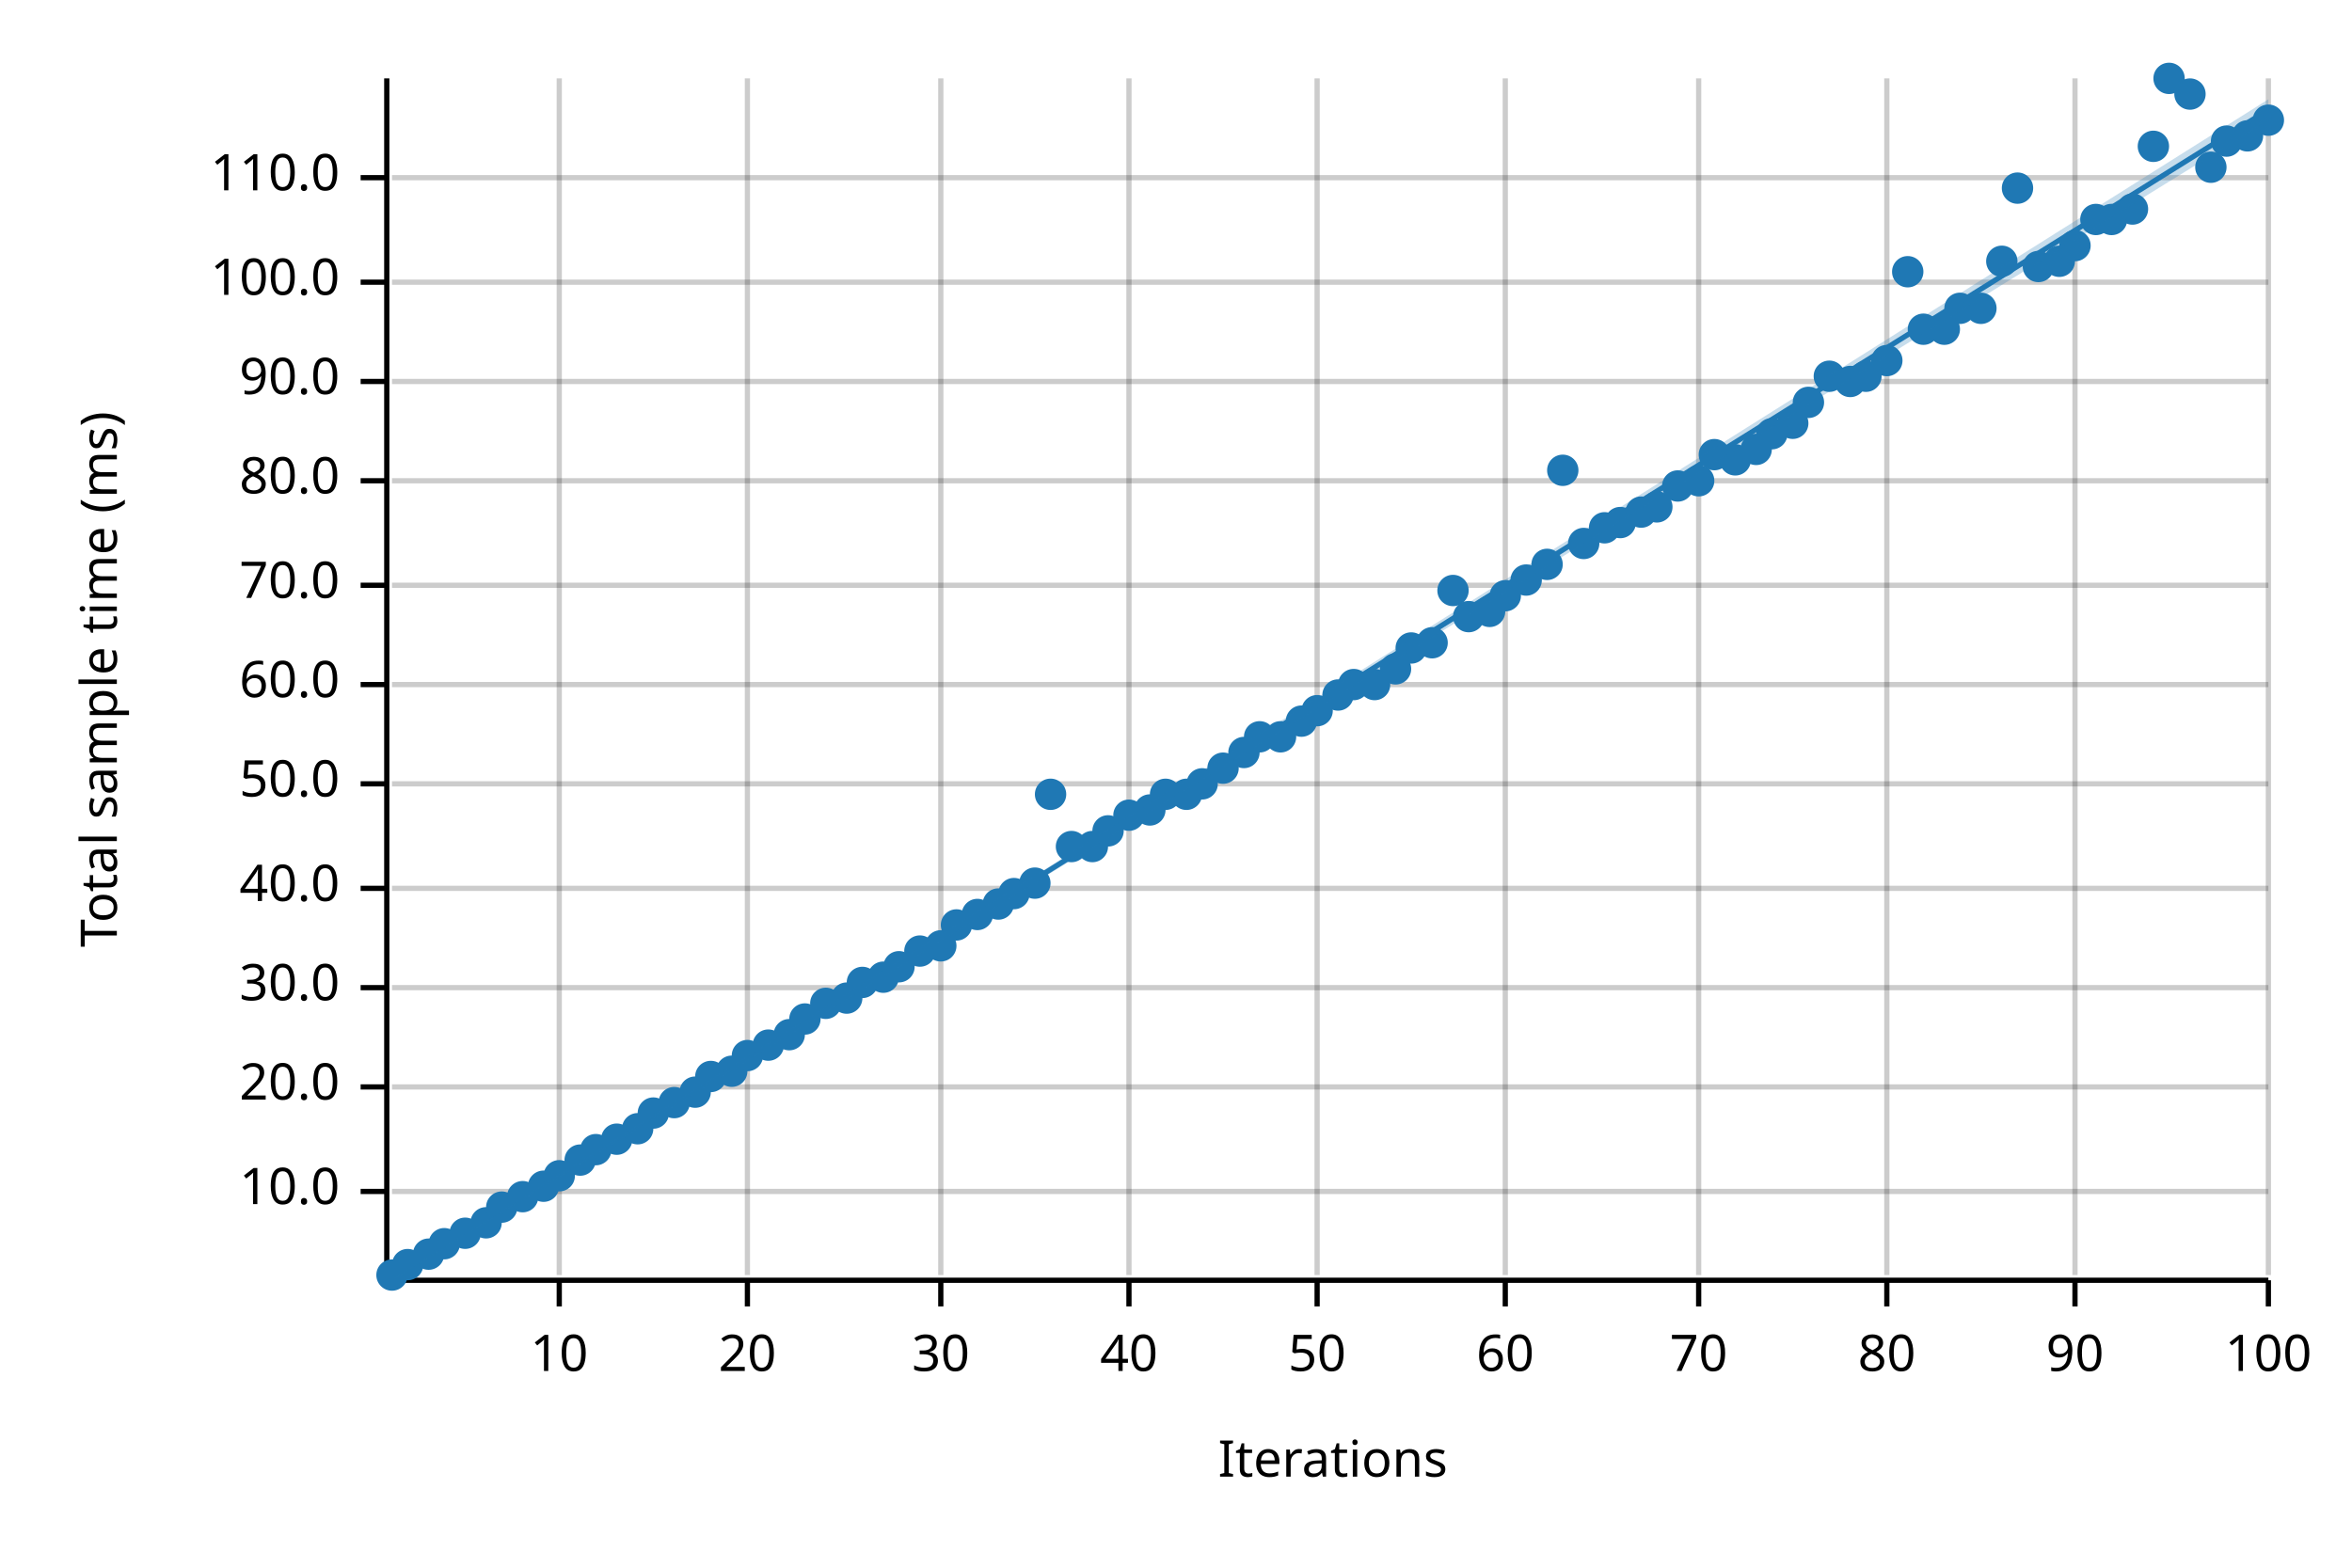
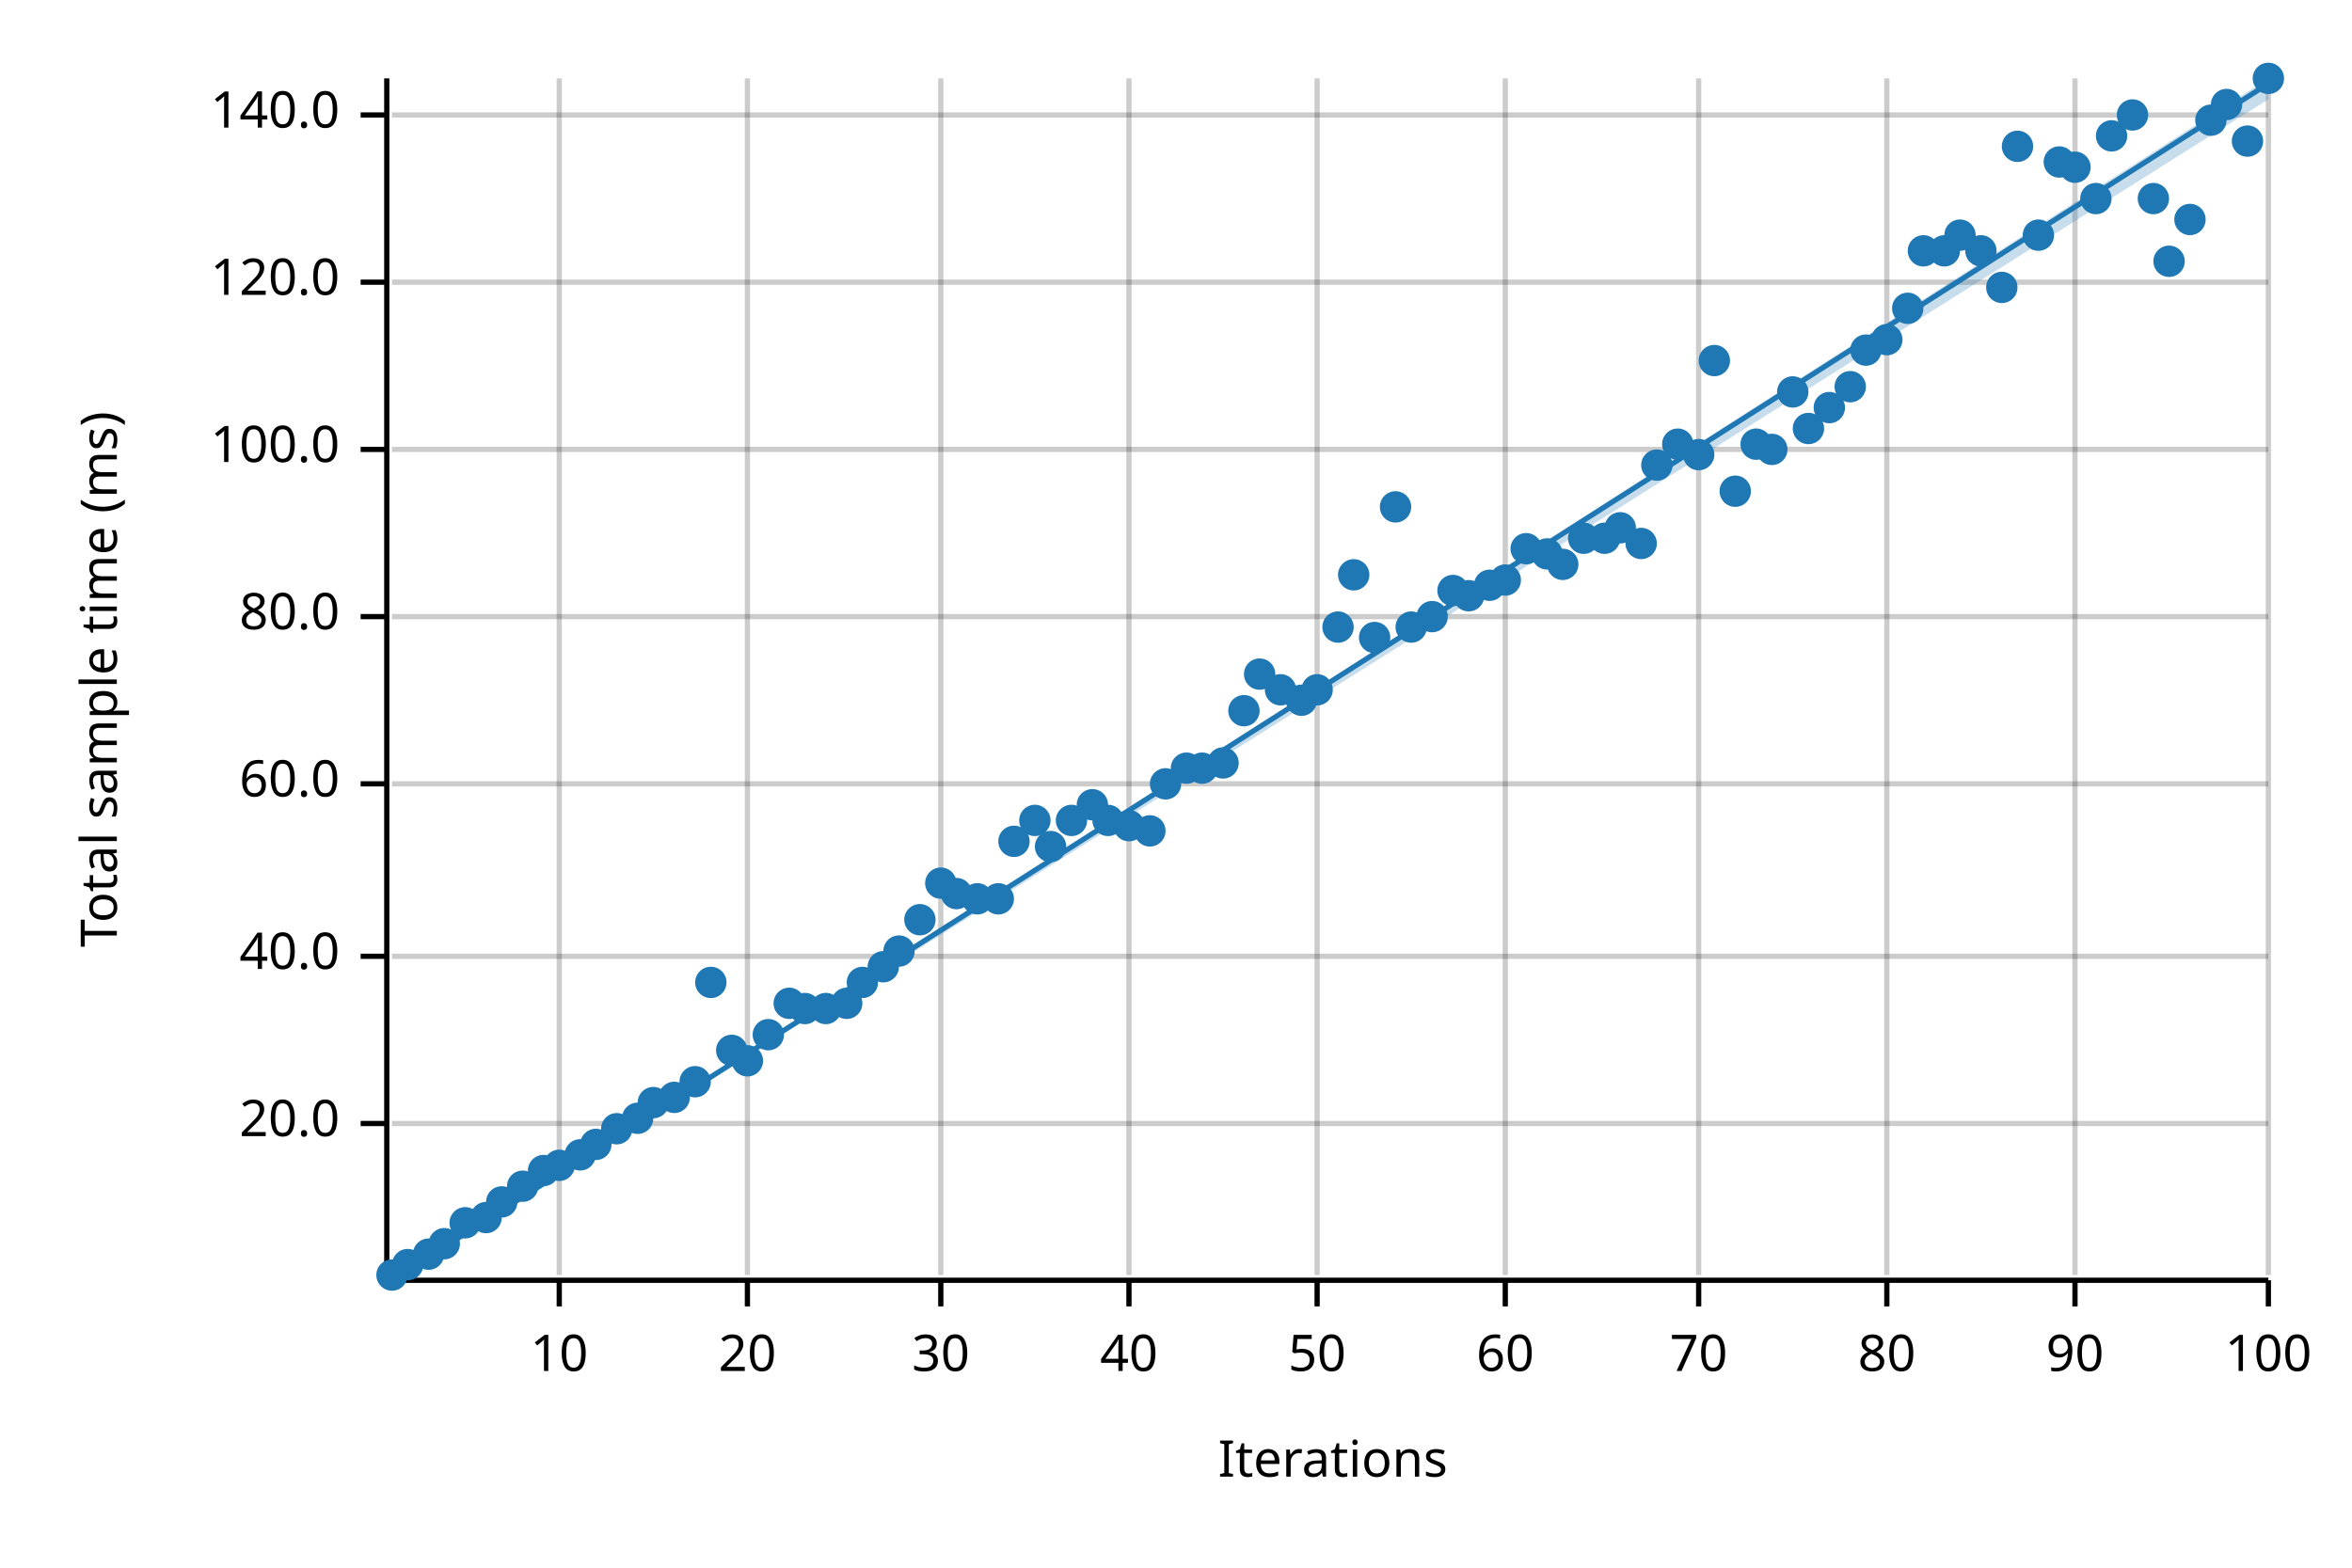
<svg xmlns="http://www.w3.org/2000/svg" width="450" height="300" viewBox="0 0 450 300">
  <text x="15" y="130" dy="0.76em" text-anchor="middle" font-family="sans-serif" font-size="9.677" opacity="1" fill="#000000" transform="rotate(270, 15, 130)">
Total sample time (ms)
</text>
  <text x="255" y="285" dy="-0.5ex" text-anchor="middle" font-family="sans-serif" font-size="9.677" opacity="1" fill="#000000">
Iterations
</text>
  <line opacity="0.2" stroke="#000000" stroke-width="1" x1="107" y1="244" x2="107" y2="15" />
  <line opacity="0.2" stroke="#000000" stroke-width="1" x1="143" y1="244" x2="143" y2="15" />
  <line opacity="0.2" stroke="#000000" stroke-width="1" x1="180" y1="244" x2="180" y2="15" />
  <line opacity="0.2" stroke="#000000" stroke-width="1" x1="216" y1="244" x2="216" y2="15" />
  <line opacity="0.2" stroke="#000000" stroke-width="1" x1="252" y1="244" x2="252" y2="15" />
  <line opacity="0.2" stroke="#000000" stroke-width="1" x1="288" y1="244" x2="288" y2="15" />
  <line opacity="0.2" stroke="#000000" stroke-width="1" x1="325" y1="244" x2="325" y2="15" />
  <line opacity="0.2" stroke="#000000" stroke-width="1" x1="361" y1="244" x2="361" y2="15" />
  <line opacity="0.2" stroke="#000000" stroke-width="1" x1="397" y1="244" x2="397" y2="15" />
  <line opacity="0.2" stroke="#000000" stroke-width="1" x1="434" y1="244" x2="434" y2="15" />
-   <line opacity="0.2" stroke="#000000" stroke-width="1" x1="75" y1="228" x2="434" y2="228" />
-   <line opacity="0.2" stroke="#000000" stroke-width="1" x1="75" y1="208" x2="434" y2="208" />
-   <line opacity="0.2" stroke="#000000" stroke-width="1" x1="75" y1="189" x2="434" y2="189" />
-   <line opacity="0.2" stroke="#000000" stroke-width="1" x1="75" y1="170" x2="434" y2="170" />
+   <line opacity="0.2" stroke="#000000" stroke-width="1" x1="75" y1="215" x2="434" y2="215" />
+   <line opacity="0.2" stroke="#000000" stroke-width="1" x1="75" y1="183" x2="434" y2="183" />
  <line opacity="0.2" stroke="#000000" stroke-width="1" x1="75" y1="150" x2="434" y2="150" />
-   <line opacity="0.2" stroke="#000000" stroke-width="1" x1="75" y1="131" x2="434" y2="131" />
-   <line opacity="0.2" stroke="#000000" stroke-width="1" x1="75" y1="112" x2="434" y2="112" />
-   <line opacity="0.2" stroke="#000000" stroke-width="1" x1="75" y1="92" x2="434" y2="92" />
-   <line opacity="0.2" stroke="#000000" stroke-width="1" x1="75" y1="73" x2="434" y2="73" />
+   <line opacity="0.2" stroke="#000000" stroke-width="1" x1="75" y1="118" x2="434" y2="118" />
+   <line opacity="0.2" stroke="#000000" stroke-width="1" x1="75" y1="86" x2="434" y2="86" />
  <line opacity="0.2" stroke="#000000" stroke-width="1" x1="75" y1="54" x2="434" y2="54" />
-   <line opacity="0.2" stroke="#000000" stroke-width="1" x1="75" y1="34" x2="434" y2="34" />
+   <line opacity="0.2" stroke="#000000" stroke-width="1" x1="75" y1="22" x2="434" y2="22" />
  <polyline fill="none" opacity="1" stroke="#000000" stroke-width="1" points="74,15 74,244 " />
-   <text x="65" y="228" dy="0.5ex" text-anchor="end" font-family="sans-serif" font-size="9.677" opacity="1" fill="#000000">
- 10.0
- </text>
-   <polyline fill="none" opacity="1" stroke="#000000" stroke-width="1" points="69,228 74,228 " />
-   <text x="65" y="208" dy="0.5ex" text-anchor="end" font-family="sans-serif" font-size="9.677" opacity="1" fill="#000000">
+   <text x="65" y="215" dy="0.5ex" text-anchor="end" font-family="sans-serif" font-size="9.677" opacity="1" fill="#000000">
20.0
</text>
-   <polyline fill="none" opacity="1" stroke="#000000" stroke-width="1" points="69,208 74,208 " />
-   <text x="65" y="189" dy="0.5ex" text-anchor="end" font-family="sans-serif" font-size="9.677" opacity="1" fill="#000000">
- 30.0
- </text>
-   <polyline fill="none" opacity="1" stroke="#000000" stroke-width="1" points="69,189 74,189 " />
-   <text x="65" y="170" dy="0.5ex" text-anchor="end" font-family="sans-serif" font-size="9.677" opacity="1" fill="#000000">
+   <polyline fill="none" opacity="1" stroke="#000000" stroke-width="1" points="69,215 74,215 " />
+   <text x="65" y="183" dy="0.5ex" text-anchor="end" font-family="sans-serif" font-size="9.677" opacity="1" fill="#000000">
40.0
</text>
-   <polyline fill="none" opacity="1" stroke="#000000" stroke-width="1" points="69,170 74,170 " />
+   <polyline fill="none" opacity="1" stroke="#000000" stroke-width="1" points="69,183 74,183 " />
  <text x="65" y="150" dy="0.5ex" text-anchor="end" font-family="sans-serif" font-size="9.677" opacity="1" fill="#000000">
- 50.0
+ 60.0
</text>
  <polyline fill="none" opacity="1" stroke="#000000" stroke-width="1" points="69,150 74,150 " />
-   <text x="65" y="131" dy="0.5ex" text-anchor="end" font-family="sans-serif" font-size="9.677" opacity="1" fill="#000000">
- 60.0
- </text>
-   <polyline fill="none" opacity="1" stroke="#000000" stroke-width="1" points="69,131 74,131 " />
-   <text x="65" y="112" dy="0.5ex" text-anchor="end" font-family="sans-serif" font-size="9.677" opacity="1" fill="#000000">
- 70.0
- </text>
-   <polyline fill="none" opacity="1" stroke="#000000" stroke-width="1" points="69,112 74,112 " />
-   <text x="65" y="92" dy="0.5ex" text-anchor="end" font-family="sans-serif" font-size="9.677" opacity="1" fill="#000000">
+   <text x="65" y="118" dy="0.5ex" text-anchor="end" font-family="sans-serif" font-size="9.677" opacity="1" fill="#000000">
80.0
</text>
-   <polyline fill="none" opacity="1" stroke="#000000" stroke-width="1" points="69,92 74,92 " />
-   <text x="65" y="73" dy="0.5ex" text-anchor="end" font-family="sans-serif" font-size="9.677" opacity="1" fill="#000000">
- 90.0
- </text>
-   <polyline fill="none" opacity="1" stroke="#000000" stroke-width="1" points="69,73 74,73 " />
-   <text x="65" y="54" dy="0.5ex" text-anchor="end" font-family="sans-serif" font-size="9.677" opacity="1" fill="#000000">
+   <polyline fill="none" opacity="1" stroke="#000000" stroke-width="1" points="69,118 74,118 " />
+   <text x="65" y="86" dy="0.5ex" text-anchor="end" font-family="sans-serif" font-size="9.677" opacity="1" fill="#000000">
100.0
</text>
+   <polyline fill="none" opacity="1" stroke="#000000" stroke-width="1" points="69,86 74,86 " />
+   <text x="65" y="54" dy="0.5ex" text-anchor="end" font-family="sans-serif" font-size="9.677" opacity="1" fill="#000000">
+ 120.0
+ </text>
  <polyline fill="none" opacity="1" stroke="#000000" stroke-width="1" points="69,54 74,54 " />
-   <text x="65" y="34" dy="0.5ex" text-anchor="end" font-family="sans-serif" font-size="9.677" opacity="1" fill="#000000">
- 110.0
+   <text x="65" y="22" dy="0.5ex" text-anchor="end" font-family="sans-serif" font-size="9.677" opacity="1" fill="#000000">
+ 140.0
</text>
-   <polyline fill="none" opacity="1" stroke="#000000" stroke-width="1" points="69,34 74,34 " />
+   <polyline fill="none" opacity="1" stroke="#000000" stroke-width="1" points="69,22 74,22 " />
  <polyline fill="none" opacity="1" stroke="#000000" stroke-width="1" points="75,245 434,245 " />
  <text x="107" y="255" dy="0.76em" text-anchor="middle" font-family="sans-serif" font-size="9.677" opacity="1" fill="#000000">
10
</text>
  <polyline fill="none" opacity="1" stroke="#000000" stroke-width="1" points="107,245 107,250 " />
  <text x="143" y="255" dy="0.76em" text-anchor="middle" font-family="sans-serif" font-size="9.677" opacity="1" fill="#000000">
20
</text>
  <polyline fill="none" opacity="1" stroke="#000000" stroke-width="1" points="143,245 143,250 " />
  <text x="180" y="255" dy="0.76em" text-anchor="middle" font-family="sans-serif" font-size="9.677" opacity="1" fill="#000000">
30
</text>
  <polyline fill="none" opacity="1" stroke="#000000" stroke-width="1" points="180,245 180,250 " />
  <text x="216" y="255" dy="0.76em" text-anchor="middle" font-family="sans-serif" font-size="9.677" opacity="1" fill="#000000">
40
</text>
  <polyline fill="none" opacity="1" stroke="#000000" stroke-width="1" points="216,245 216,250 " />
  <text x="252" y="255" dy="0.76em" text-anchor="middle" font-family="sans-serif" font-size="9.677" opacity="1" fill="#000000">
50
</text>
  <polyline fill="none" opacity="1" stroke="#000000" stroke-width="1" points="252,245 252,250 " />
  <text x="288" y="255" dy="0.76em" text-anchor="middle" font-family="sans-serif" font-size="9.677" opacity="1" fill="#000000">
60
</text>
  <polyline fill="none" opacity="1" stroke="#000000" stroke-width="1" points="288,245 288,250 " />
  <text x="325" y="255" dy="0.76em" text-anchor="middle" font-family="sans-serif" font-size="9.677" opacity="1" fill="#000000">
70
</text>
  <polyline fill="none" opacity="1" stroke="#000000" stroke-width="1" points="325,245 325,250 " />
  <text x="361" y="255" dy="0.76em" text-anchor="middle" font-family="sans-serif" font-size="9.677" opacity="1" fill="#000000">
80
</text>
  <polyline fill="none" opacity="1" stroke="#000000" stroke-width="1" points="361,245 361,250 " />
  <text x="397" y="255" dy="0.76em" text-anchor="middle" font-family="sans-serif" font-size="9.677" opacity="1" fill="#000000">
90
</text>
  <polyline fill="none" opacity="1" stroke="#000000" stroke-width="1" points="397,245 397,250 " />
  <text x="434" y="255" dy="0.76em" text-anchor="middle" font-family="sans-serif" font-size="9.677" opacity="1" fill="#000000">
100
</text>
  <polyline fill="none" opacity="1" stroke="#000000" stroke-width="1" points="434,245 434,250 " />
  <circle cx="75" cy="244" r="3" opacity="1" fill="#1F78B4" stroke="none" stroke-width="1" />
  <circle cx="78" cy="242" r="3" opacity="1" fill="#1F78B4" stroke="none" stroke-width="1" />
  <circle cx="82" cy="240" r="3" opacity="1" fill="#1F78B4" stroke="none" stroke-width="1" />
  <circle cx="85" cy="238" r="3" opacity="1" fill="#1F78B4" stroke="none" stroke-width="1" />
-   <circle cx="89" cy="236" r="3" opacity="1" fill="#1F78B4" stroke="none" stroke-width="1" />
-   <circle cx="93" cy="234" r="3" opacity="1" fill="#1F78B4" stroke="none" stroke-width="1" />
-   <circle cx="96" cy="231" r="3" opacity="1" fill="#1F78B4" stroke="none" stroke-width="1" />
-   <circle cx="100" cy="229" r="3" opacity="1" fill="#1F78B4" stroke="none" stroke-width="1" />
-   <circle cx="104" cy="227" r="3" opacity="1" fill="#1F78B4" stroke="none" stroke-width="1" />
-   <circle cx="107" cy="225" r="3" opacity="1" fill="#1F78B4" stroke="none" stroke-width="1" />
-   <circle cx="111" cy="222" r="3" opacity="1" fill="#1F78B4" stroke="none" stroke-width="1" />
-   <circle cx="114" cy="220" r="3" opacity="1" fill="#1F78B4" stroke="none" stroke-width="1" />
-   <circle cx="118" cy="218" r="3" opacity="1" fill="#1F78B4" stroke="none" stroke-width="1" />
-   <circle cx="122" cy="216" r="3" opacity="1" fill="#1F78B4" stroke="none" stroke-width="1" />
-   <circle cx="125" cy="213" r="3" opacity="1" fill="#1F78B4" stroke="none" stroke-width="1" />
-   <circle cx="129" cy="211" r="3" opacity="1" fill="#1F78B4" stroke="none" stroke-width="1" />
-   <circle cx="133" cy="209" r="3" opacity="1" fill="#1F78B4" stroke="none" stroke-width="1" />
-   <circle cx="136" cy="206" r="3" opacity="1" fill="#1F78B4" stroke="none" stroke-width="1" />
-   <circle cx="140" cy="205" r="3" opacity="1" fill="#1F78B4" stroke="none" stroke-width="1" />
-   <circle cx="143" cy="202" r="3" opacity="1" fill="#1F78B4" stroke="none" stroke-width="1" />
-   <circle cx="147" cy="200" r="3" opacity="1" fill="#1F78B4" stroke="none" stroke-width="1" />
-   <circle cx="151" cy="198" r="3" opacity="1" fill="#1F78B4" stroke="none" stroke-width="1" />
-   <circle cx="154" cy="195" r="3" opacity="1" fill="#1F78B4" stroke="none" stroke-width="1" />
-   <circle cx="158" cy="192" r="3" opacity="1" fill="#1F78B4" stroke="none" stroke-width="1" />
-   <circle cx="162" cy="191" r="3" opacity="1" fill="#1F78B4" stroke="none" stroke-width="1" />
+   <circle cx="89" cy="234" r="3" opacity="1" fill="#1F78B4" stroke="none" stroke-width="1" />
+   <circle cx="93" cy="233" r="3" opacity="1" fill="#1F78B4" stroke="none" stroke-width="1" />
+   <circle cx="96" cy="230" r="3" opacity="1" fill="#1F78B4" stroke="none" stroke-width="1" />
+   <circle cx="100" cy="227" r="3" opacity="1" fill="#1F78B4" stroke="none" stroke-width="1" />
+   <circle cx="104" cy="224" r="3" opacity="1" fill="#1F78B4" stroke="none" stroke-width="1" />
+   <circle cx="107" cy="223" r="3" opacity="1" fill="#1F78B4" stroke="none" stroke-width="1" />
+   <circle cx="111" cy="221" r="3" opacity="1" fill="#1F78B4" stroke="none" stroke-width="1" />
+   <circle cx="114" cy="219" r="3" opacity="1" fill="#1F78B4" stroke="none" stroke-width="1" />
+   <circle cx="118" cy="216" r="3" opacity="1" fill="#1F78B4" stroke="none" stroke-width="1" />
+   <circle cx="122" cy="214" r="3" opacity="1" fill="#1F78B4" stroke="none" stroke-width="1" />
+   <circle cx="125" cy="211" r="3" opacity="1" fill="#1F78B4" stroke="none" stroke-width="1" />
+   <circle cx="129" cy="210" r="3" opacity="1" fill="#1F78B4" stroke="none" stroke-width="1" />
+   <circle cx="133" cy="207" r="3" opacity="1" fill="#1F78B4" stroke="none" stroke-width="1" />
+   <circle cx="136" cy="188" r="3" opacity="1" fill="#1F78B4" stroke="none" stroke-width="1" />
+   <circle cx="140" cy="201" r="3" opacity="1" fill="#1F78B4" stroke="none" stroke-width="1" />
+   <circle cx="143" cy="203" r="3" opacity="1" fill="#1F78B4" stroke="none" stroke-width="1" />
+   <circle cx="147" cy="198" r="3" opacity="1" fill="#1F78B4" stroke="none" stroke-width="1" />
+   <circle cx="151" cy="192" r="3" opacity="1" fill="#1F78B4" stroke="none" stroke-width="1" />
+   <circle cx="154" cy="193" r="3" opacity="1" fill="#1F78B4" stroke="none" stroke-width="1" />
+   <circle cx="158" cy="193" r="3" opacity="1" fill="#1F78B4" stroke="none" stroke-width="1" />
+   <circle cx="162" cy="192" r="3" opacity="1" fill="#1F78B4" stroke="none" stroke-width="1" />
  <circle cx="165" cy="188" r="3" opacity="1" fill="#1F78B4" stroke="none" stroke-width="1" />
-   <circle cx="169" cy="187" r="3" opacity="1" fill="#1F78B4" stroke="none" stroke-width="1" />
-   <circle cx="172" cy="185" r="3" opacity="1" fill="#1F78B4" stroke="none" stroke-width="1" />
-   <circle cx="176" cy="182" r="3" opacity="1" fill="#1F78B4" stroke="none" stroke-width="1" />
-   <circle cx="180" cy="181" r="3" opacity="1" fill="#1F78B4" stroke="none" stroke-width="1" />
-   <circle cx="183" cy="177" r="3" opacity="1" fill="#1F78B4" stroke="none" stroke-width="1" />
-   <circle cx="187" cy="175" r="3" opacity="1" fill="#1F78B4" stroke="none" stroke-width="1" />
-   <circle cx="191" cy="173" r="3" opacity="1" fill="#1F78B4" stroke="none" stroke-width="1" />
-   <circle cx="194" cy="171" r="3" opacity="1" fill="#1F78B4" stroke="none" stroke-width="1" />
-   <circle cx="198" cy="169" r="3" opacity="1" fill="#1F78B4" stroke="none" stroke-width="1" />
-   <circle cx="201" cy="152" r="3" opacity="1" fill="#1F78B4" stroke="none" stroke-width="1" />
-   <circle cx="205" cy="162" r="3" opacity="1" fill="#1F78B4" stroke="none" stroke-width="1" />
-   <circle cx="209" cy="162" r="3" opacity="1" fill="#1F78B4" stroke="none" stroke-width="1" />
-   <circle cx="212" cy="159" r="3" opacity="1" fill="#1F78B4" stroke="none" stroke-width="1" />
-   <circle cx="216" cy="156" r="3" opacity="1" fill="#1F78B4" stroke="none" stroke-width="1" />
-   <circle cx="220" cy="155" r="3" opacity="1" fill="#1F78B4" stroke="none" stroke-width="1" />
-   <circle cx="223" cy="152" r="3" opacity="1" fill="#1F78B4" stroke="none" stroke-width="1" />
-   <circle cx="227" cy="152" r="3" opacity="1" fill="#1F78B4" stroke="none" stroke-width="1" />
-   <circle cx="230" cy="150" r="3" opacity="1" fill="#1F78B4" stroke="none" stroke-width="1" />
-   <circle cx="234" cy="147" r="3" opacity="1" fill="#1F78B4" stroke="none" stroke-width="1" />
-   <circle cx="238" cy="144" r="3" opacity="1" fill="#1F78B4" stroke="none" stroke-width="1" />
-   <circle cx="241" cy="141" r="3" opacity="1" fill="#1F78B4" stroke="none" stroke-width="1" />
-   <circle cx="245" cy="141" r="3" opacity="1" fill="#1F78B4" stroke="none" stroke-width="1" />
-   <circle cx="249" cy="138" r="3" opacity="1" fill="#1F78B4" stroke="none" stroke-width="1" />
-   <circle cx="252" cy="136" r="3" opacity="1" fill="#1F78B4" stroke="none" stroke-width="1" />
-   <circle cx="256" cy="133" r="3" opacity="1" fill="#1F78B4" stroke="none" stroke-width="1" />
-   <circle cx="259" cy="131" r="3" opacity="1" fill="#1F78B4" stroke="none" stroke-width="1" />
-   <circle cx="263" cy="131" r="3" opacity="1" fill="#1F78B4" stroke="none" stroke-width="1" />
-   <circle cx="267" cy="128" r="3" opacity="1" fill="#1F78B4" stroke="none" stroke-width="1" />
-   <circle cx="270" cy="124" r="3" opacity="1" fill="#1F78B4" stroke="none" stroke-width="1" />
-   <circle cx="274" cy="123" r="3" opacity="1" fill="#1F78B4" stroke="none" stroke-width="1" />
+   <circle cx="169" cy="185" r="3" opacity="1" fill="#1F78B4" stroke="none" stroke-width="1" />
+   <circle cx="172" cy="182" r="3" opacity="1" fill="#1F78B4" stroke="none" stroke-width="1" />
+   <circle cx="176" cy="176" r="3" opacity="1" fill="#1F78B4" stroke="none" stroke-width="1" />
+   <circle cx="180" cy="169" r="3" opacity="1" fill="#1F78B4" stroke="none" stroke-width="1" />
+   <circle cx="183" cy="171" r="3" opacity="1" fill="#1F78B4" stroke="none" stroke-width="1" />
+   <circle cx="187" cy="172" r="3" opacity="1" fill="#1F78B4" stroke="none" stroke-width="1" />
+   <circle cx="191" cy="172" r="3" opacity="1" fill="#1F78B4" stroke="none" stroke-width="1" />
+   <circle cx="194" cy="161" r="3" opacity="1" fill="#1F78B4" stroke="none" stroke-width="1" />
+   <circle cx="198" cy="157" r="3" opacity="1" fill="#1F78B4" stroke="none" stroke-width="1" />
+   <circle cx="201" cy="162" r="3" opacity="1" fill="#1F78B4" stroke="none" stroke-width="1" />
+   <circle cx="205" cy="157" r="3" opacity="1" fill="#1F78B4" stroke="none" stroke-width="1" />
+   <circle cx="209" cy="154" r="3" opacity="1" fill="#1F78B4" stroke="none" stroke-width="1" />
+   <circle cx="212" cy="157" r="3" opacity="1" fill="#1F78B4" stroke="none" stroke-width="1" />
+   <circle cx="216" cy="158" r="3" opacity="1" fill="#1F78B4" stroke="none" stroke-width="1" />
+   <circle cx="220" cy="159" r="3" opacity="1" fill="#1F78B4" stroke="none" stroke-width="1" />
+   <circle cx="223" cy="150" r="3" opacity="1" fill="#1F78B4" stroke="none" stroke-width="1" />
+   <circle cx="227" cy="147" r="3" opacity="1" fill="#1F78B4" stroke="none" stroke-width="1" />
+   <circle cx="230" cy="147" r="3" opacity="1" fill="#1F78B4" stroke="none" stroke-width="1" />
+   <circle cx="234" cy="146" r="3" opacity="1" fill="#1F78B4" stroke="none" stroke-width="1" />
+   <circle cx="238" cy="136" r="3" opacity="1" fill="#1F78B4" stroke="none" stroke-width="1" />
+   <circle cx="241" cy="129" r="3" opacity="1" fill="#1F78B4" stroke="none" stroke-width="1" />
+   <circle cx="245" cy="132" r="3" opacity="1" fill="#1F78B4" stroke="none" stroke-width="1" />
+   <circle cx="249" cy="134" r="3" opacity="1" fill="#1F78B4" stroke="none" stroke-width="1" />
+   <circle cx="252" cy="132" r="3" opacity="1" fill="#1F78B4" stroke="none" stroke-width="1" />
+   <circle cx="256" cy="120" r="3" opacity="1" fill="#1F78B4" stroke="none" stroke-width="1" />
+   <circle cx="259" cy="110" r="3" opacity="1" fill="#1F78B4" stroke="none" stroke-width="1" />
+   <circle cx="263" cy="122" r="3" opacity="1" fill="#1F78B4" stroke="none" stroke-width="1" />
+   <circle cx="267" cy="97" r="3" opacity="1" fill="#1F78B4" stroke="none" stroke-width="1" />
+   <circle cx="270" cy="120" r="3" opacity="1" fill="#1F78B4" stroke="none" stroke-width="1" />
+   <circle cx="274" cy="118" r="3" opacity="1" fill="#1F78B4" stroke="none" stroke-width="1" />
  <circle cx="278" cy="113" r="3" opacity="1" fill="#1F78B4" stroke="none" stroke-width="1" />
-   <circle cx="281" cy="118" r="3" opacity="1" fill="#1F78B4" stroke="none" stroke-width="1" />
-   <circle cx="285" cy="117" r="3" opacity="1" fill="#1F78B4" stroke="none" stroke-width="1" />
-   <circle cx="288" cy="114" r="3" opacity="1" fill="#1F78B4" stroke="none" stroke-width="1" />
-   <circle cx="292" cy="111" r="3" opacity="1" fill="#1F78B4" stroke="none" stroke-width="1" />
-   <circle cx="296" cy="108" r="3" opacity="1" fill="#1F78B4" stroke="none" stroke-width="1" />
-   <circle cx="299" cy="90" r="3" opacity="1" fill="#1F78B4" stroke="none" stroke-width="1" />
-   <circle cx="303" cy="104" r="3" opacity="1" fill="#1F78B4" stroke="none" stroke-width="1" />
-   <circle cx="307" cy="101" r="3" opacity="1" fill="#1F78B4" stroke="none" stroke-width="1" />
-   <circle cx="310" cy="100" r="3" opacity="1" fill="#1F78B4" stroke="none" stroke-width="1" />
-   <circle cx="314" cy="98" r="3" opacity="1" fill="#1F78B4" stroke="none" stroke-width="1" />
-   <circle cx="317" cy="97" r="3" opacity="1" fill="#1F78B4" stroke="none" stroke-width="1" />
-   <circle cx="321" cy="93" r="3" opacity="1" fill="#1F78B4" stroke="none" stroke-width="1" />
-   <circle cx="325" cy="92" r="3" opacity="1" fill="#1F78B4" stroke="none" stroke-width="1" />
-   <circle cx="328" cy="87" r="3" opacity="1" fill="#1F78B4" stroke="none" stroke-width="1" />
-   <circle cx="332" cy="88" r="3" opacity="1" fill="#1F78B4" stroke="none" stroke-width="1" />
-   <circle cx="336" cy="86" r="3" opacity="1" fill="#1F78B4" stroke="none" stroke-width="1" />
-   <circle cx="339" cy="83" r="3" opacity="1" fill="#1F78B4" stroke="none" stroke-width="1" />
-   <circle cx="343" cy="81" r="3" opacity="1" fill="#1F78B4" stroke="none" stroke-width="1" />
-   <circle cx="346" cy="77" r="3" opacity="1" fill="#1F78B4" stroke="none" stroke-width="1" />
-   <circle cx="350" cy="72" r="3" opacity="1" fill="#1F78B4" stroke="none" stroke-width="1" />
-   <circle cx="354" cy="73" r="3" opacity="1" fill="#1F78B4" stroke="none" stroke-width="1" />
-   <circle cx="357" cy="72" r="3" opacity="1" fill="#1F78B4" stroke="none" stroke-width="1" />
-   <circle cx="361" cy="69" r="3" opacity="1" fill="#1F78B4" stroke="none" stroke-width="1" />
-   <circle cx="365" cy="52" r="3" opacity="1" fill="#1F78B4" stroke="none" stroke-width="1" />
-   <circle cx="368" cy="63" r="3" opacity="1" fill="#1F78B4" stroke="none" stroke-width="1" />
-   <circle cx="372" cy="63" r="3" opacity="1" fill="#1F78B4" stroke="none" stroke-width="1" />
-   <circle cx="375" cy="59" r="3" opacity="1" fill="#1F78B4" stroke="none" stroke-width="1" />
-   <circle cx="379" cy="59" r="3" opacity="1" fill="#1F78B4" stroke="none" stroke-width="1" />
-   <circle cx="383" cy="50" r="3" opacity="1" fill="#1F78B4" stroke="none" stroke-width="1" />
-   <circle cx="386" cy="36" r="3" opacity="1" fill="#1F78B4" stroke="none" stroke-width="1" />
-   <circle cx="390" cy="51" r="3" opacity="1" fill="#1F78B4" stroke="none" stroke-width="1" />
-   <circle cx="394" cy="50" r="3" opacity="1" fill="#1F78B4" stroke="none" stroke-width="1" />
-   <circle cx="397" cy="47" r="3" opacity="1" fill="#1F78B4" stroke="none" stroke-width="1" />
-   <circle cx="401" cy="42" r="3" opacity="1" fill="#1F78B4" stroke="none" stroke-width="1" />
-   <circle cx="404" cy="42" r="3" opacity="1" fill="#1F78B4" stroke="none" stroke-width="1" />
-   <circle cx="408" cy="40" r="3" opacity="1" fill="#1F78B4" stroke="none" stroke-width="1" />
-   <circle cx="412" cy="28" r="3" opacity="1" fill="#1F78B4" stroke="none" stroke-width="1" />
-   <circle cx="415" cy="15" r="3" opacity="1" fill="#1F78B4" stroke="none" stroke-width="1" />
-   <circle cx="419" cy="18" r="3" opacity="1" fill="#1F78B4" stroke="none" stroke-width="1" />
-   <circle cx="423" cy="32" r="3" opacity="1" fill="#1F78B4" stroke="none" stroke-width="1" />
-   <circle cx="426" cy="27" r="3" opacity="1" fill="#1F78B4" stroke="none" stroke-width="1" />
-   <circle cx="430" cy="26" r="3" opacity="1" fill="#1F78B4" stroke="none" stroke-width="1" />
-   <circle cx="434" cy="23" r="3" opacity="1" fill="#1F78B4" stroke="none" stroke-width="1" />
-   <polyline fill="none" opacity="1" stroke="#1F78B4" stroke-width="1" points="75,245 434,21 " />
-   <polygon opacity="0.25" fill="#1F78B4" points="75,245 434,23 434,19 " />
+   <circle cx="281" cy="114" r="3" opacity="1" fill="#1F78B4" stroke="none" stroke-width="1" />
+   <circle cx="285" cy="112" r="3" opacity="1" fill="#1F78B4" stroke="none" stroke-width="1" />
+   <circle cx="288" cy="111" r="3" opacity="1" fill="#1F78B4" stroke="none" stroke-width="1" />
+   <circle cx="292" cy="105" r="3" opacity="1" fill="#1F78B4" stroke="none" stroke-width="1" />
+   <circle cx="296" cy="106" r="3" opacity="1" fill="#1F78B4" stroke="none" stroke-width="1" />
+   <circle cx="299" cy="108" r="3" opacity="1" fill="#1F78B4" stroke="none" stroke-width="1" />
+   <circle cx="303" cy="103" r="3" opacity="1" fill="#1F78B4" stroke="none" stroke-width="1" />
+   <circle cx="307" cy="103" r="3" opacity="1" fill="#1F78B4" stroke="none" stroke-width="1" />
+   <circle cx="310" cy="101" r="3" opacity="1" fill="#1F78B4" stroke="none" stroke-width="1" />
+   <circle cx="314" cy="104" r="3" opacity="1" fill="#1F78B4" stroke="none" stroke-width="1" />
+   <circle cx="317" cy="89" r="3" opacity="1" fill="#1F78B4" stroke="none" stroke-width="1" />
+   <circle cx="321" cy="85" r="3" opacity="1" fill="#1F78B4" stroke="none" stroke-width="1" />
+   <circle cx="325" cy="87" r="3" opacity="1" fill="#1F78B4" stroke="none" stroke-width="1" />
+   <circle cx="328" cy="69" r="3" opacity="1" fill="#1F78B4" stroke="none" stroke-width="1" />
+   <circle cx="332" cy="94" r="3" opacity="1" fill="#1F78B4" stroke="none" stroke-width="1" />
+   <circle cx="336" cy="85" r="3" opacity="1" fill="#1F78B4" stroke="none" stroke-width="1" />
+   <circle cx="339" cy="86" r="3" opacity="1" fill="#1F78B4" stroke="none" stroke-width="1" />
+   <circle cx="343" cy="75" r="3" opacity="1" fill="#1F78B4" stroke="none" stroke-width="1" />
+   <circle cx="346" cy="82" r="3" opacity="1" fill="#1F78B4" stroke="none" stroke-width="1" />
+   <circle cx="350" cy="78" r="3" opacity="1" fill="#1F78B4" stroke="none" stroke-width="1" />
+   <circle cx="354" cy="74" r="3" opacity="1" fill="#1F78B4" stroke="none" stroke-width="1" />
+   <circle cx="357" cy="67" r="3" opacity="1" fill="#1F78B4" stroke="none" stroke-width="1" />
+   <circle cx="361" cy="65" r="3" opacity="1" fill="#1F78B4" stroke="none" stroke-width="1" />
+   <circle cx="365" cy="59" r="3" opacity="1" fill="#1F78B4" stroke="none" stroke-width="1" />
+   <circle cx="368" cy="48" r="3" opacity="1" fill="#1F78B4" stroke="none" stroke-width="1" />
+   <circle cx="372" cy="48" r="3" opacity="1" fill="#1F78B4" stroke="none" stroke-width="1" />
+   <circle cx="375" cy="45" r="3" opacity="1" fill="#1F78B4" stroke="none" stroke-width="1" />
+   <circle cx="379" cy="48" r="3" opacity="1" fill="#1F78B4" stroke="none" stroke-width="1" />
+   <circle cx="383" cy="55" r="3" opacity="1" fill="#1F78B4" stroke="none" stroke-width="1" />
+   <circle cx="386" cy="28" r="3" opacity="1" fill="#1F78B4" stroke="none" stroke-width="1" />
+   <circle cx="390" cy="45" r="3" opacity="1" fill="#1F78B4" stroke="none" stroke-width="1" />
+   <circle cx="394" cy="31" r="3" opacity="1" fill="#1F78B4" stroke="none" stroke-width="1" />
+   <circle cx="397" cy="32" r="3" opacity="1" fill="#1F78B4" stroke="none" stroke-width="1" />
+   <circle cx="401" cy="38" r="3" opacity="1" fill="#1F78B4" stroke="none" stroke-width="1" />
+   <circle cx="404" cy="26" r="3" opacity="1" fill="#1F78B4" stroke="none" stroke-width="1" />
+   <circle cx="408" cy="22" r="3" opacity="1" fill="#1F78B4" stroke="none" stroke-width="1" />
+   <circle cx="412" cy="38" r="3" opacity="1" fill="#1F78B4" stroke="none" stroke-width="1" />
+   <circle cx="415" cy="50" r="3" opacity="1" fill="#1F78B4" stroke="none" stroke-width="1" />
+   <circle cx="419" cy="42" r="3" opacity="1" fill="#1F78B4" stroke="none" stroke-width="1" />
+   <circle cx="423" cy="23" r="3" opacity="1" fill="#1F78B4" stroke="none" stroke-width="1" />
+   <circle cx="426" cy="20" r="3" opacity="1" fill="#1F78B4" stroke="none" stroke-width="1" />
+   <circle cx="430" cy="27" r="3" opacity="1" fill="#1F78B4" stroke="none" stroke-width="1" />
+   <circle cx="434" cy="15" r="3" opacity="1" fill="#1F78B4" stroke="none" stroke-width="1" />
+   <polyline fill="none" opacity="1" stroke="#1F78B4" stroke-width="1" points="75,245 434,16 " />
+   <polygon opacity="0.25" fill="#1F78B4" points="75,245 434,19 434,15 " />
</svg>
